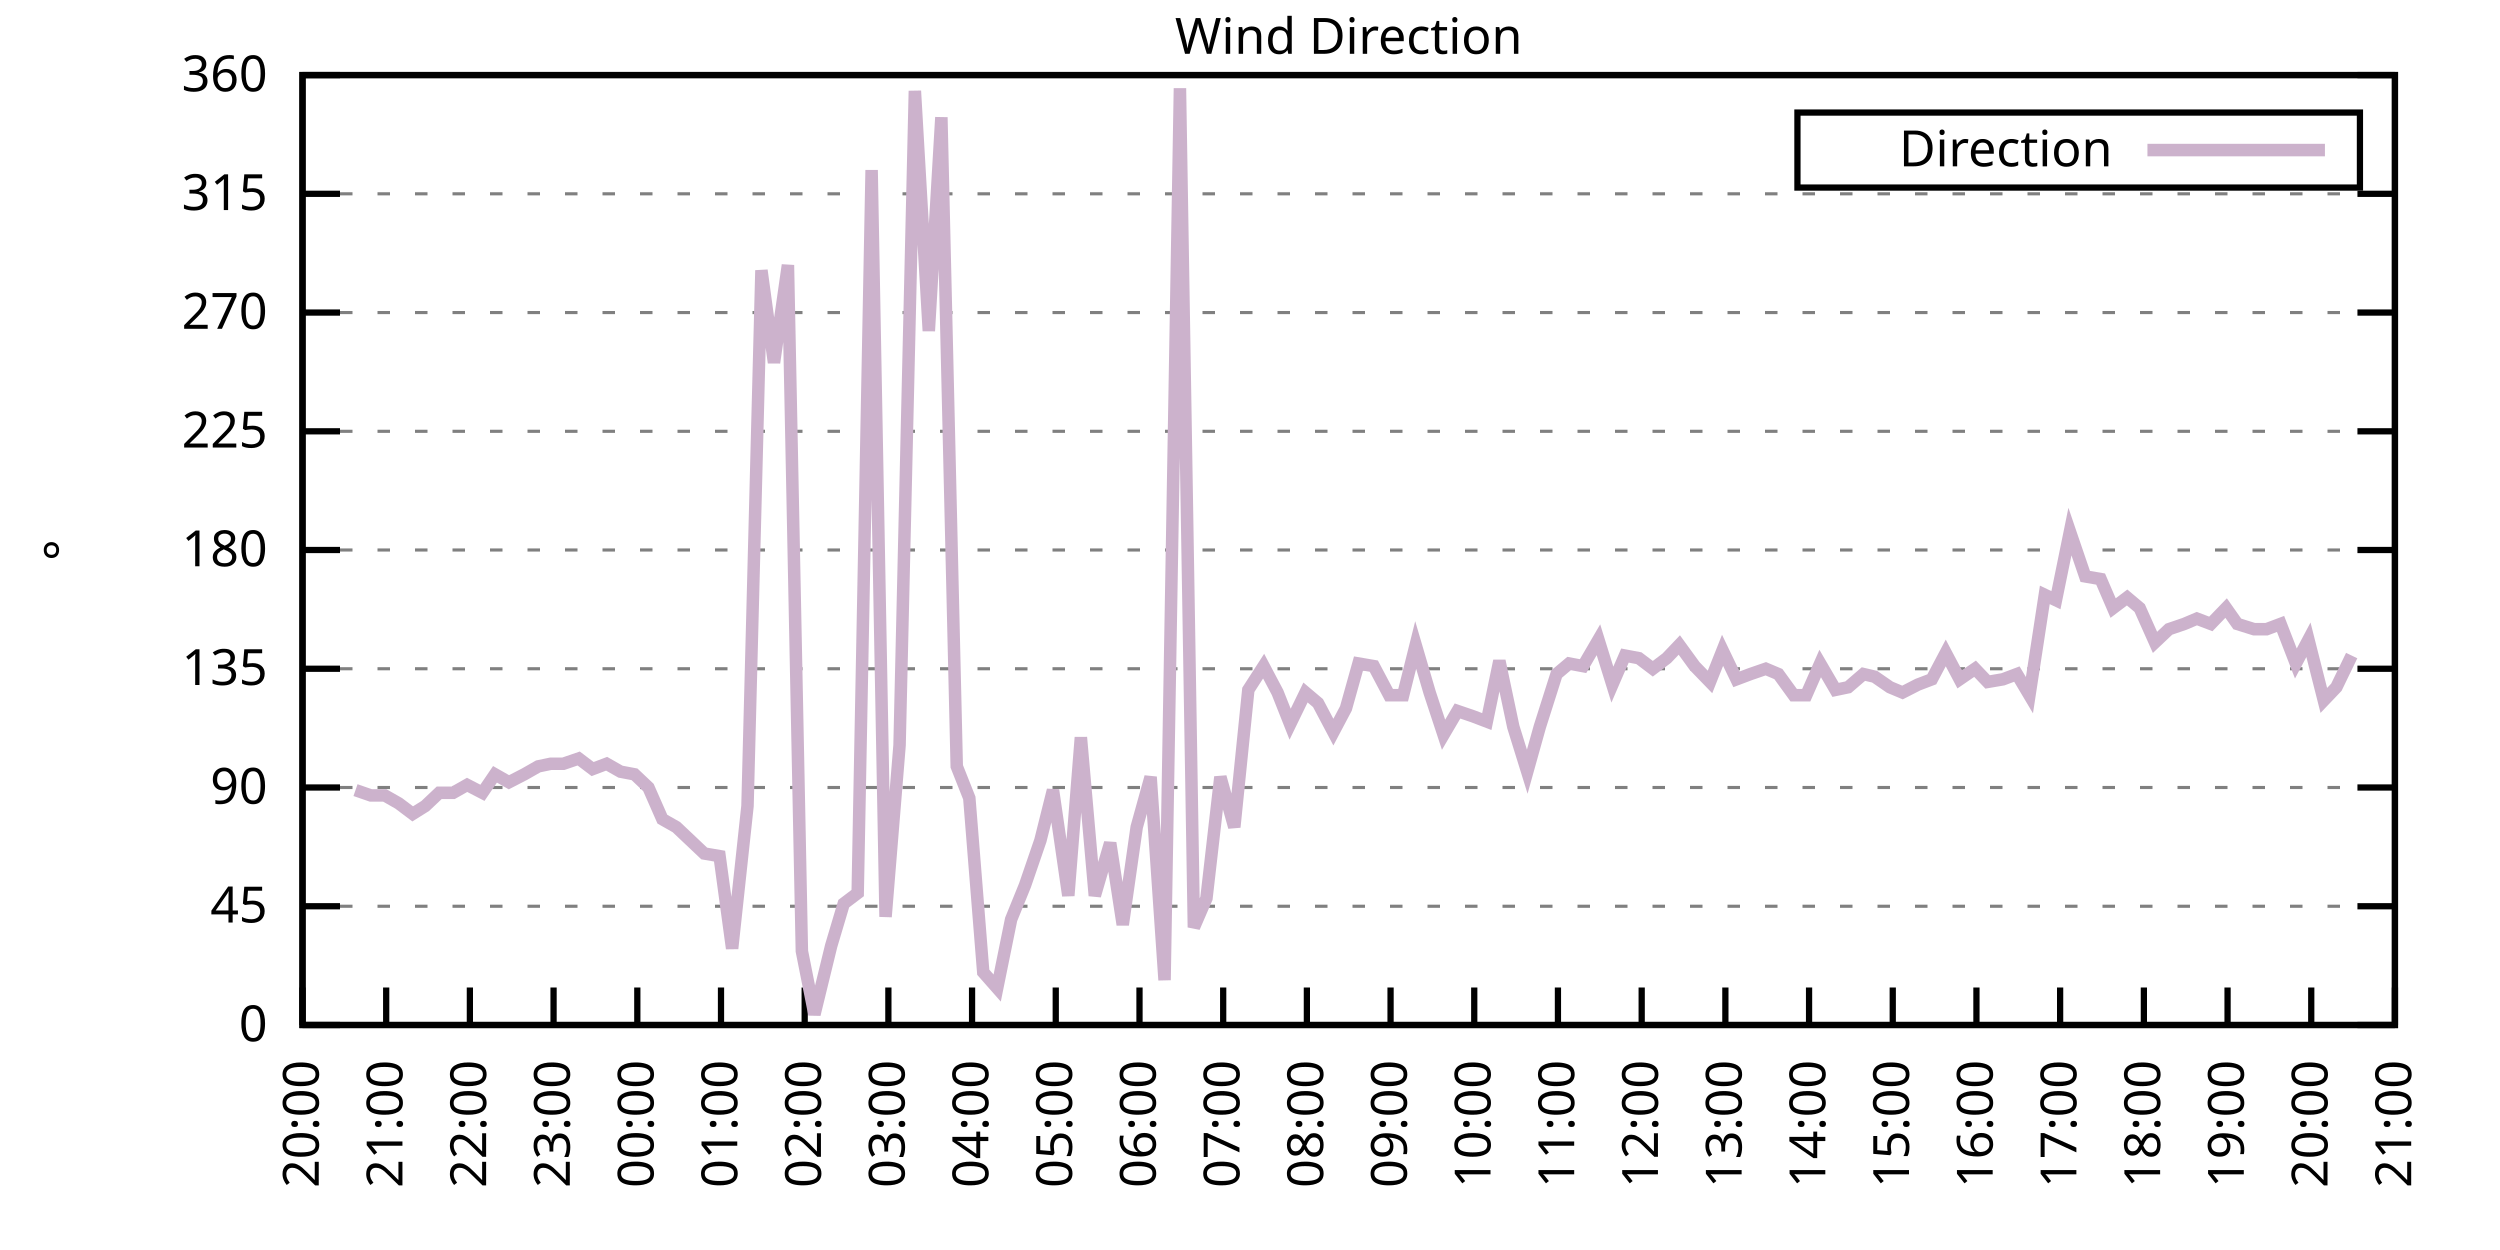
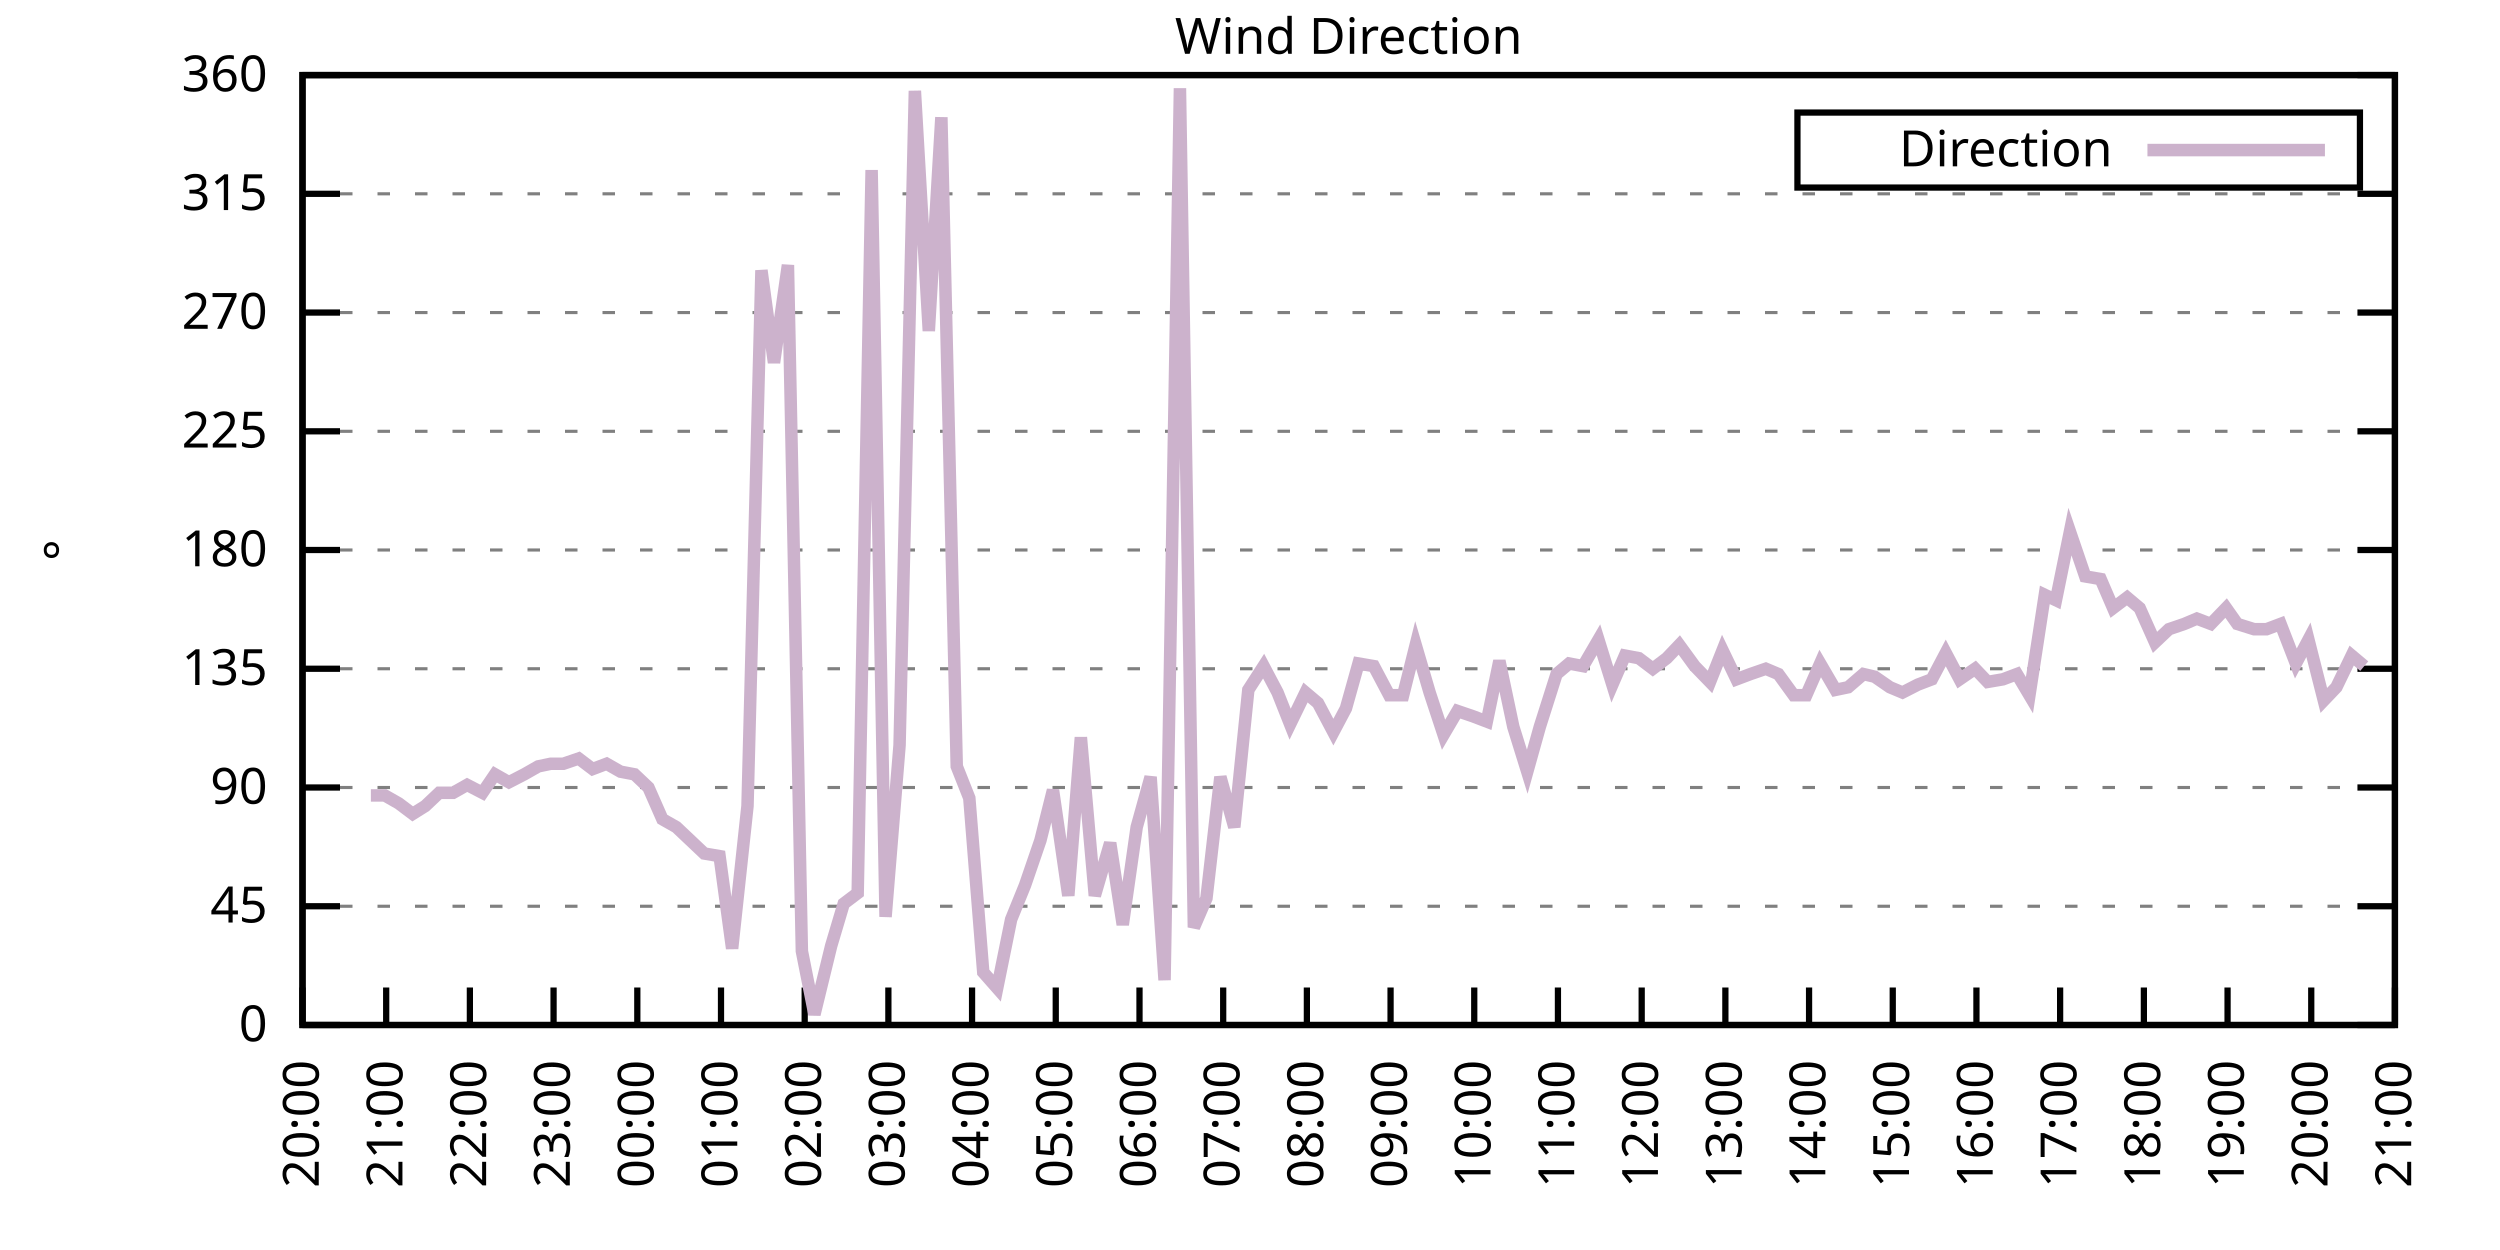
<svg xmlns="http://www.w3.org/2000/svg" xmlns:xlink="http://www.w3.org/1999/xlink" width="400" height="200" viewBox="0 0 400 200">
  <g id="gnuplot_canvas">
    <rect x="0" y="0" width="400" height="200" fill="none" />
    <defs>
      <circle id="gpDot" r="0.5" stroke-width="0.5" stroke="currentColor" />
      <path id="gpPt0" stroke-width="0.333" stroke="currentColor" d="M-1,0 h2 M0,-1 v2" />
      <path id="gpPt1" stroke-width="0.333" stroke="currentColor" d="M-1,-1 L1,1 M1,-1 L-1,1" />
      <path id="gpPt2" stroke-width="0.333" stroke="currentColor" d="M-1,0 L1,0 M0,-1 L0,1 M-1,-1 L1,1 M-1,1 L1,-1" />
      <rect id="gpPt3" stroke-width="0.333" stroke="currentColor" x="-1" y="-1" width="2" height="2" />
      <rect id="gpPt4" stroke-width="0.333" stroke="currentColor" fill="currentColor" x="-1" y="-1" width="2" height="2" />
      <circle id="gpPt5" stroke-width="0.333" stroke="currentColor" cx="0" cy="0" r="1" />
      <use xlink:href="#gpPt5" id="gpPt6" fill="currentColor" stroke="none" />
      <path id="gpPt7" stroke-width="0.333" stroke="currentColor" d="M0,-1.33 L-1.33,0.67 L1.33,0.67 z" />
      <use xlink:href="#gpPt7" id="gpPt8" fill="currentColor" stroke="none" />
      <use xlink:href="#gpPt7" id="gpPt9" stroke="currentColor" transform="rotate(180)" />
      <use xlink:href="#gpPt9" id="gpPt10" fill="currentColor" stroke="none" />
      <use xlink:href="#gpPt3" id="gpPt11" stroke="currentColor" transform="rotate(45)" />
      <use xlink:href="#gpPt11" id="gpPt12" fill="currentColor" stroke="none" />
      <path id="gpPt13" stroke-width="0.333" stroke="currentColor" d="M0,1.330 L1.265,0.411 L0.782,-1.067 L-0.782,-1.076 L-1.265,0.411 z" />
      <use xlink:href="#gpPt13" id="gpPt14" fill="currentColor" stroke="none" />
      <filter id="textbox" filterUnits="objectBoundingBox" x="0" y="0" height="1" width="1">
        <feFlood flood-color="white" flood-opacity="1" result="bgnd" />
        <feComposite in="SourceGraphic" in2="bgnd" operator="atop" />
      </filter>
      <filter id="greybox" filterUnits="objectBoundingBox" x="0" y="0" height="1" width="1">
        <feFlood flood-color="lightgrey" flood-opacity="1" result="grey" />
        <feComposite in="SourceGraphic" in2="grey" operator="atop" />
      </filter>
    </defs>
    <g fill="none" color="white" stroke="currentColor" stroke-width="1.00" stroke-linecap="butt" stroke-linejoin="miter">
</g>
    <g fill="none" color="black" stroke="currentColor" stroke-width="1.00" stroke-linecap="butt" stroke-linejoin="miter">
      <g stroke="none" shape-rendering="crispEdges">
        <polygon fill="rgb(255, 255, 255)" points="48.40,164.00 383.18,164.00 383.18,12.02 48.40,12.02 " />
      </g>
    </g>
    <g fill="none" color="black" stroke="currentColor" stroke-width="1.00" stroke-linecap="butt" stroke-linejoin="miter">
</g>
    <g fill="none" color="black" stroke="black" stroke-width="0.50" stroke-linecap="butt" stroke-linejoin="miter">
</g>
    <g fill="none" color="gray" stroke="currentColor" stroke-width="0.50" stroke-linecap="butt" stroke-linejoin="miter">
      <path stroke="gray" stroke-dasharray="2,4" class="gridline" d="M48.40,164.00 L383.19,164.00  " />
    </g>
    <g fill="none" color="gray" stroke="gray" stroke-width="1.00" stroke-linecap="butt" stroke-linejoin="miter">
</g>
    <g fill="none" color="black" stroke="currentColor" stroke-width="1.00" stroke-linecap="butt" stroke-linejoin="miter">
      <path stroke="black" d="M48.40,164.00 L54.40,164.00 M383.19,164.00 L377.19,164.00  " />
      <g transform="translate(42.80,166.60)" stroke="none" fill="black" font-family="Sans" font-size="8.00" text-anchor="end">
        <text>
          <tspan font-family="Sans"> 0</tspan>
        </text>
      </g>
    </g>
    <g fill="none" color="black" stroke="currentColor" stroke-width="1.00" stroke-linecap="butt" stroke-linejoin="miter">
</g>
    <g fill="none" color="black" stroke="black" stroke-width="0.50" stroke-linecap="butt" stroke-linejoin="miter">
</g>
    <g fill="none" color="gray" stroke="currentColor" stroke-width="0.50" stroke-linecap="butt" stroke-linejoin="miter">
      <path stroke="gray" stroke-dasharray="2,4" class="gridline" d="M48.40,145.00 L383.19,145.00  " />
    </g>
    <g fill="none" color="gray" stroke="gray" stroke-width="1.00" stroke-linecap="butt" stroke-linejoin="miter">
</g>
    <g fill="none" color="black" stroke="currentColor" stroke-width="1.00" stroke-linecap="butt" stroke-linejoin="miter">
      <path stroke="black" d="M48.40,145.00 L54.40,145.00 M383.19,145.00 L377.19,145.00  " />
      <g transform="translate(42.80,147.60)" stroke="none" fill="black" font-family="Sans" font-size="8.00" text-anchor="end">
        <text>
          <tspan font-family="Sans"> 45</tspan>
        </text>
      </g>
    </g>
    <g fill="none" color="black" stroke="currentColor" stroke-width="1.00" stroke-linecap="butt" stroke-linejoin="miter">
</g>
    <g fill="none" color="black" stroke="black" stroke-width="0.50" stroke-linecap="butt" stroke-linejoin="miter">
</g>
    <g fill="none" color="gray" stroke="currentColor" stroke-width="0.50" stroke-linecap="butt" stroke-linejoin="miter">
      <path stroke="gray" stroke-dasharray="2,4" class="gridline" d="M48.40,126.00 L383.19,126.00  " />
    </g>
    <g fill="none" color="gray" stroke="gray" stroke-width="1.00" stroke-linecap="butt" stroke-linejoin="miter">
</g>
    <g fill="none" color="black" stroke="currentColor" stroke-width="1.00" stroke-linecap="butt" stroke-linejoin="miter">
      <path stroke="black" d="M48.40,126.00 L54.40,126.00 M383.19,126.00 L377.19,126.00  " />
      <g transform="translate(42.80,128.60)" stroke="none" fill="black" font-family="Sans" font-size="8.00" text-anchor="end">
        <text>
          <tspan font-family="Sans"> 90</tspan>
        </text>
      </g>
    </g>
    <g fill="none" color="black" stroke="currentColor" stroke-width="1.00" stroke-linecap="butt" stroke-linejoin="miter">
</g>
    <g fill="none" color="black" stroke="black" stroke-width="0.50" stroke-linecap="butt" stroke-linejoin="miter">
</g>
    <g fill="none" color="gray" stroke="currentColor" stroke-width="0.50" stroke-linecap="butt" stroke-linejoin="miter">
      <path stroke="gray" stroke-dasharray="2,4" class="gridline" d="M48.40,107.00 L383.19,107.00  " />
    </g>
    <g fill="none" color="gray" stroke="gray" stroke-width="1.00" stroke-linecap="butt" stroke-linejoin="miter">
</g>
    <g fill="none" color="black" stroke="currentColor" stroke-width="1.00" stroke-linecap="butt" stroke-linejoin="miter">
      <path stroke="black" d="M48.40,107.00 L54.40,107.00 M383.19,107.00 L377.19,107.00  " />
      <g transform="translate(42.80,109.60)" stroke="none" fill="black" font-family="Sans" font-size="8.00" text-anchor="end">
        <text>
          <tspan font-family="Sans"> 135</tspan>
        </text>
      </g>
    </g>
    <g fill="none" color="black" stroke="currentColor" stroke-width="1.00" stroke-linecap="butt" stroke-linejoin="miter">
</g>
    <g fill="none" color="black" stroke="black" stroke-width="0.50" stroke-linecap="butt" stroke-linejoin="miter">
</g>
    <g fill="none" color="gray" stroke="currentColor" stroke-width="0.50" stroke-linecap="butt" stroke-linejoin="miter">
      <path stroke="gray" stroke-dasharray="2,4" class="gridline" d="M48.40,88.00 L383.19,88.00  " />
    </g>
    <g fill="none" color="gray" stroke="gray" stroke-width="1.00" stroke-linecap="butt" stroke-linejoin="miter">
</g>
    <g fill="none" color="black" stroke="currentColor" stroke-width="1.00" stroke-linecap="butt" stroke-linejoin="miter">
      <path stroke="black" d="M48.40,88.00 L54.40,88.00 M383.19,88.00 L377.19,88.00  " />
      <g transform="translate(42.80,90.60)" stroke="none" fill="black" font-family="Sans" font-size="8.00" text-anchor="end">
        <text>
          <tspan font-family="Sans"> 180</tspan>
        </text>
      </g>
    </g>
    <g fill="none" color="black" stroke="currentColor" stroke-width="1.00" stroke-linecap="butt" stroke-linejoin="miter">
</g>
    <g fill="none" color="black" stroke="black" stroke-width="0.50" stroke-linecap="butt" stroke-linejoin="miter">
</g>
    <g fill="none" color="gray" stroke="currentColor" stroke-width="0.50" stroke-linecap="butt" stroke-linejoin="miter">
      <path stroke="gray" stroke-dasharray="2,4" class="gridline" d="M48.40,69.01 L383.19,69.01  " />
    </g>
    <g fill="none" color="gray" stroke="gray" stroke-width="1.00" stroke-linecap="butt" stroke-linejoin="miter">
</g>
    <g fill="none" color="black" stroke="currentColor" stroke-width="1.00" stroke-linecap="butt" stroke-linejoin="miter">
      <path stroke="black" d="M48.40,69.01 L54.40,69.01 M383.19,69.01 L377.19,69.01  " />
      <g transform="translate(42.80,71.61)" stroke="none" fill="black" font-family="Sans" font-size="8.00" text-anchor="end">
        <text>
          <tspan font-family="Sans"> 225</tspan>
        </text>
      </g>
    </g>
    <g fill="none" color="black" stroke="currentColor" stroke-width="1.00" stroke-linecap="butt" stroke-linejoin="miter">
</g>
    <g fill="none" color="black" stroke="black" stroke-width="0.50" stroke-linecap="butt" stroke-linejoin="miter">
</g>
    <g fill="none" color="gray" stroke="currentColor" stroke-width="0.50" stroke-linecap="butt" stroke-linejoin="miter">
      <path stroke="gray" stroke-dasharray="2,4" class="gridline" d="M48.40,50.01 L383.19,50.01  " />
    </g>
    <g fill="none" color="gray" stroke="gray" stroke-width="1.00" stroke-linecap="butt" stroke-linejoin="miter">
</g>
    <g fill="none" color="black" stroke="currentColor" stroke-width="1.00" stroke-linecap="butt" stroke-linejoin="miter">
      <path stroke="black" d="M48.40,50.01 L54.40,50.01 M383.19,50.01 L377.19,50.01  " />
      <g transform="translate(42.80,52.61)" stroke="none" fill="black" font-family="Sans" font-size="8.00" text-anchor="end">
        <text>
          <tspan font-family="Sans"> 270</tspan>
        </text>
      </g>
    </g>
    <g fill="none" color="black" stroke="currentColor" stroke-width="1.00" stroke-linecap="butt" stroke-linejoin="miter">
</g>
    <g fill="none" color="black" stroke="black" stroke-width="0.50" stroke-linecap="butt" stroke-linejoin="miter">
</g>
    <g fill="none" color="gray" stroke="currentColor" stroke-width="0.50" stroke-linecap="butt" stroke-linejoin="miter">
      <path stroke="gray" stroke-dasharray="2,4" class="gridline" d="M48.40,31.01 L383.19,31.01  " />
    </g>
    <g fill="none" color="gray" stroke="gray" stroke-width="1.00" stroke-linecap="butt" stroke-linejoin="miter">
</g>
    <g fill="none" color="black" stroke="currentColor" stroke-width="1.00" stroke-linecap="butt" stroke-linejoin="miter">
      <path stroke="black" d="M48.40,31.01 L54.40,31.01 M383.19,31.01 L377.19,31.01  " />
      <g transform="translate(42.80,33.61)" stroke="none" fill="black" font-family="Sans" font-size="8.00" text-anchor="end">
        <text>
          <tspan font-family="Sans"> 315</tspan>
        </text>
      </g>
    </g>
    <g fill="none" color="black" stroke="currentColor" stroke-width="1.00" stroke-linecap="butt" stroke-linejoin="miter">
</g>
    <g fill="none" color="black" stroke="black" stroke-width="0.50" stroke-linecap="butt" stroke-linejoin="miter">
</g>
    <g fill="none" color="gray" stroke="currentColor" stroke-width="0.50" stroke-linecap="butt" stroke-linejoin="miter">
      <path stroke="gray" stroke-dasharray="2,4" class="gridline" d="M48.40,12.01 L383.19,12.01  " />
    </g>
    <g fill="none" color="gray" stroke="gray" stroke-width="1.00" stroke-linecap="butt" stroke-linejoin="miter">
</g>
    <g fill="none" color="black" stroke="currentColor" stroke-width="1.00" stroke-linecap="butt" stroke-linejoin="miter">
      <path stroke="black" d="M48.40,12.01 L54.40,12.01 M383.19,12.01 L377.19,12.01  " />
      <g transform="translate(42.80,14.61)" stroke="none" fill="black" font-family="Sans" font-size="8.00" text-anchor="end">
        <text>
          <tspan font-family="Sans"> 360</tspan>
        </text>
      </g>
    </g>
    <g fill="none" color="black" stroke="currentColor" stroke-width="1.00" stroke-linecap="butt" stroke-linejoin="miter">
      <path stroke="black" d="M48.40,164.00 L48.40,158.00  " />
      <g transform="translate(51.00,169.60) rotate(270.00)" stroke="none" fill="black" font-family="Sans" font-size="8.00" text-anchor="end">
        <text>
          <tspan font-family="Sans">20:00</tspan>
        </text>
      </g>
    </g>
    <g fill="none" color="black" stroke="currentColor" stroke-width="1.00" stroke-linecap="butt" stroke-linejoin="miter">
      <path stroke="black" d="M61.79,164.00 L61.79,158.00  " />
      <g transform="translate(64.39,169.60) rotate(270.00)" stroke="none" fill="black" font-family="Sans" font-size="8.00" text-anchor="end">
        <text>
          <tspan font-family="Sans">21:00</tspan>
        </text>
      </g>
    </g>
    <g fill="none" color="black" stroke="currentColor" stroke-width="1.00" stroke-linecap="butt" stroke-linejoin="miter">
      <path stroke="black" d="M75.18,164.00 L75.18,158.00  " />
      <g transform="translate(77.78,169.60) rotate(270.00)" stroke="none" fill="black" font-family="Sans" font-size="8.00" text-anchor="end">
        <text>
          <tspan font-family="Sans">22:00</tspan>
        </text>
      </g>
    </g>
    <g fill="none" color="black" stroke="currentColor" stroke-width="1.00" stroke-linecap="butt" stroke-linejoin="miter">
      <path stroke="black" d="M88.57,164.00 L88.57,158.00  " />
      <g transform="translate(91.17,169.60) rotate(270.00)" stroke="none" fill="black" font-family="Sans" font-size="8.00" text-anchor="end">
        <text>
          <tspan font-family="Sans">23:00</tspan>
        </text>
      </g>
    </g>
    <g fill="none" color="black" stroke="currentColor" stroke-width="1.00" stroke-linecap="butt" stroke-linejoin="miter">
      <path stroke="black" d="M101.97,164.00 L101.97,158.00  " />
      <g transform="translate(104.57,169.60) rotate(270.00)" stroke="none" fill="black" font-family="Sans" font-size="8.00" text-anchor="end">
        <text>
          <tspan font-family="Sans">00:00</tspan>
        </text>
      </g>
    </g>
    <g fill="none" color="black" stroke="currentColor" stroke-width="1.00" stroke-linecap="butt" stroke-linejoin="miter">
      <path stroke="black" d="M115.36,164.00 L115.36,158.00  " />
      <g transform="translate(117.96,169.60) rotate(270.00)" stroke="none" fill="black" font-family="Sans" font-size="8.00" text-anchor="end">
        <text>
          <tspan font-family="Sans">01:00</tspan>
        </text>
      </g>
    </g>
    <g fill="none" color="black" stroke="currentColor" stroke-width="1.00" stroke-linecap="butt" stroke-linejoin="miter">
      <path stroke="black" d="M128.75,164.00 L128.75,158.00  " />
      <g transform="translate(131.35,169.60) rotate(270.00)" stroke="none" fill="black" font-family="Sans" font-size="8.00" text-anchor="end">
        <text>
          <tspan font-family="Sans">02:00</tspan>
        </text>
      </g>
    </g>
    <g fill="none" color="black" stroke="currentColor" stroke-width="1.00" stroke-linecap="butt" stroke-linejoin="miter">
      <path stroke="black" d="M142.14,164.00 L142.14,158.00  " />
      <g transform="translate(144.74,169.60) rotate(270.00)" stroke="none" fill="black" font-family="Sans" font-size="8.00" text-anchor="end">
        <text>
          <tspan font-family="Sans">03:00</tspan>
        </text>
      </g>
    </g>
    <g fill="none" color="black" stroke="currentColor" stroke-width="1.00" stroke-linecap="butt" stroke-linejoin="miter">
      <path stroke="black" d="M155.53,164.00 L155.53,158.00  " />
      <g transform="translate(158.13,169.60) rotate(270.00)" stroke="none" fill="black" font-family="Sans" font-size="8.00" text-anchor="end">
        <text>
          <tspan font-family="Sans">04:00</tspan>
        </text>
      </g>
    </g>
    <g fill="none" color="black" stroke="currentColor" stroke-width="1.00" stroke-linecap="butt" stroke-linejoin="miter">
      <path stroke="black" d="M168.92,164.00 L168.92,158.00  " />
      <g transform="translate(171.52,169.60) rotate(270.00)" stroke="none" fill="black" font-family="Sans" font-size="8.00" text-anchor="end">
        <text>
          <tspan font-family="Sans">05:00</tspan>
        </text>
      </g>
    </g>
    <g fill="none" color="black" stroke="currentColor" stroke-width="1.00" stroke-linecap="butt" stroke-linejoin="miter">
      <path stroke="black" d="M182.32,164.00 L182.32,158.00  " />
      <g transform="translate(184.92,169.60) rotate(270.00)" stroke="none" fill="black" font-family="Sans" font-size="8.00" text-anchor="end">
        <text>
          <tspan font-family="Sans">06:00</tspan>
        </text>
      </g>
    </g>
    <g fill="none" color="black" stroke="currentColor" stroke-width="1.00" stroke-linecap="butt" stroke-linejoin="miter">
      <path stroke="black" d="M195.71,164.00 L195.71,158.00  " />
      <g transform="translate(198.31,169.60) rotate(270.00)" stroke="none" fill="black" font-family="Sans" font-size="8.00" text-anchor="end">
        <text>
          <tspan font-family="Sans">07:00</tspan>
        </text>
      </g>
    </g>
    <g fill="none" color="black" stroke="currentColor" stroke-width="1.00" stroke-linecap="butt" stroke-linejoin="miter">
      <path stroke="black" d="M209.10,164.00 L209.10,158.00  " />
      <g transform="translate(211.70,169.60) rotate(270.00)" stroke="none" fill="black" font-family="Sans" font-size="8.00" text-anchor="end">
        <text>
          <tspan font-family="Sans">08:00</tspan>
        </text>
      </g>
    </g>
    <g fill="none" color="black" stroke="currentColor" stroke-width="1.00" stroke-linecap="butt" stroke-linejoin="miter">
      <path stroke="black" d="M222.49,164.00 L222.49,158.00  " />
      <g transform="translate(225.09,169.60) rotate(270.00)" stroke="none" fill="black" font-family="Sans" font-size="8.00" text-anchor="end">
        <text>
          <tspan font-family="Sans">09:00</tspan>
        </text>
      </g>
    </g>
    <g fill="none" color="black" stroke="currentColor" stroke-width="1.00" stroke-linecap="butt" stroke-linejoin="miter">
      <path stroke="black" d="M235.88,164.00 L235.88,158.00  " />
      <g transform="translate(238.48,169.60) rotate(270.00)" stroke="none" fill="black" font-family="Sans" font-size="8.00" text-anchor="end">
        <text>
          <tspan font-family="Sans">10:00</tspan>
        </text>
      </g>
    </g>
    <g fill="none" color="black" stroke="currentColor" stroke-width="1.00" stroke-linecap="butt" stroke-linejoin="miter">
      <path stroke="black" d="M249.27,164.00 L249.27,158.00  " />
      <g transform="translate(251.87,169.60) rotate(270.00)" stroke="none" fill="black" font-family="Sans" font-size="8.00" text-anchor="end">
        <text>
          <tspan font-family="Sans">11:00</tspan>
        </text>
      </g>
    </g>
    <g fill="none" color="black" stroke="currentColor" stroke-width="1.00" stroke-linecap="butt" stroke-linejoin="miter">
      <path stroke="black" d="M262.67,164.00 L262.67,158.00  " />
      <g transform="translate(265.27,169.60) rotate(270.00)" stroke="none" fill="black" font-family="Sans" font-size="8.00" text-anchor="end">
        <text>
          <tspan font-family="Sans">12:00</tspan>
        </text>
      </g>
    </g>
    <g fill="none" color="black" stroke="currentColor" stroke-width="1.00" stroke-linecap="butt" stroke-linejoin="miter">
      <path stroke="black" d="M276.06,164.00 L276.06,158.00  " />
      <g transform="translate(278.66,169.60) rotate(270.00)" stroke="none" fill="black" font-family="Sans" font-size="8.00" text-anchor="end">
        <text>
          <tspan font-family="Sans">13:00</tspan>
        </text>
      </g>
    </g>
    <g fill="none" color="black" stroke="currentColor" stroke-width="1.00" stroke-linecap="butt" stroke-linejoin="miter">
      <path stroke="black" d="M289.45,164.00 L289.45,158.00  " />
      <g transform="translate(292.05,169.60) rotate(270.00)" stroke="none" fill="black" font-family="Sans" font-size="8.00" text-anchor="end">
        <text>
          <tspan font-family="Sans">14:00</tspan>
        </text>
      </g>
    </g>
    <g fill="none" color="black" stroke="currentColor" stroke-width="1.00" stroke-linecap="butt" stroke-linejoin="miter">
      <path stroke="black" d="M302.84,164.00 L302.84,158.00  " />
      <g transform="translate(305.44,169.60) rotate(270.00)" stroke="none" fill="black" font-family="Sans" font-size="8.00" text-anchor="end">
        <text>
          <tspan font-family="Sans">15:00</tspan>
        </text>
      </g>
    </g>
    <g fill="none" color="black" stroke="currentColor" stroke-width="1.00" stroke-linecap="butt" stroke-linejoin="miter">
      <path stroke="black" d="M316.23,164.00 L316.23,158.00  " />
      <g transform="translate(318.83,169.60) rotate(270.00)" stroke="none" fill="black" font-family="Sans" font-size="8.00" text-anchor="end">
        <text>
          <tspan font-family="Sans">16:00</tspan>
        </text>
      </g>
    </g>
    <g fill="none" color="black" stroke="currentColor" stroke-width="1.00" stroke-linecap="butt" stroke-linejoin="miter">
      <path stroke="black" d="M329.62,164.00 L329.62,158.00  " />
      <g transform="translate(332.22,169.60) rotate(270.00)" stroke="none" fill="black" font-family="Sans" font-size="8.00" text-anchor="end">
        <text>
          <tspan font-family="Sans">17:00</tspan>
        </text>
      </g>
    </g>
    <g fill="none" color="black" stroke="currentColor" stroke-width="1.00" stroke-linecap="butt" stroke-linejoin="miter">
      <path stroke="black" d="M343.02,164.00 L343.02,158.00  " />
      <g transform="translate(345.62,169.60) rotate(270.00)" stroke="none" fill="black" font-family="Sans" font-size="8.00" text-anchor="end">
        <text>
          <tspan font-family="Sans">18:00</tspan>
        </text>
      </g>
    </g>
    <g fill="none" color="black" stroke="currentColor" stroke-width="1.00" stroke-linecap="butt" stroke-linejoin="miter">
      <path stroke="black" d="M356.41,164.00 L356.41,158.00  " />
      <g transform="translate(359.01,169.60) rotate(270.00)" stroke="none" fill="black" font-family="Sans" font-size="8.00" text-anchor="end">
        <text>
          <tspan font-family="Sans">19:00</tspan>
        </text>
      </g>
    </g>
    <g fill="none" color="black" stroke="currentColor" stroke-width="1.00" stroke-linecap="butt" stroke-linejoin="miter">
      <path stroke="black" d="M369.80,164.00 L369.80,158.00  " />
      <g transform="translate(372.40,169.60) rotate(270.00)" stroke="none" fill="black" font-family="Sans" font-size="8.00" text-anchor="end">
        <text>
          <tspan font-family="Sans">20:00</tspan>
        </text>
      </g>
    </g>
    <g fill="none" color="black" stroke="currentColor" stroke-width="1.00" stroke-linecap="butt" stroke-linejoin="miter">
      <path stroke="black" d="M383.19,164.00 L383.19,158.00  " />
      <g transform="translate(385.79,169.60) rotate(270.00)" stroke="none" fill="black" font-family="Sans" font-size="8.00" text-anchor="end">
        <text>
          <tspan font-family="Sans">21:00</tspan>
        </text>
      </g>
    </g>
    <g fill="none" color="black" stroke="currentColor" stroke-width="1.00" stroke-linecap="butt" stroke-linejoin="miter">
</g>
    <g fill="none" color="black" stroke="currentColor" stroke-width="1.00" stroke-linecap="butt" stroke-linejoin="miter">
      <path stroke="black" d="M48.40,12.01 L48.40,164.00 L383.19,164.00 L383.19,12.01 L48.40,12.01 Z  " />
    </g>
    <g fill="none" color="black" stroke="currentColor" stroke-width="1.00" stroke-linecap="butt" stroke-linejoin="miter">
</g>
    <g fill="none" color="black" stroke="currentColor" stroke-width="1.00" stroke-linecap="butt" stroke-linejoin="miter">
      <path stroke="black" d="M287.59,30.01 L287.59,18.01 L377.59,18.01 L377.59,30.01 L287.59,30.01 Z  " />
    </g>
    <g id="Wind_direction_plot_1">
      <g fill="none" color="white" stroke="black" stroke-width="2.00" stroke-linecap="butt" stroke-linejoin="miter">
</g>
      <g fill="none" color="black" stroke="currentColor" stroke-width="2.00" stroke-linecap="butt" stroke-linejoin="miter">
        <g transform="translate(337.99,26.61)" stroke="none" fill="black" font-family="Sans" font-size="8.00" text-anchor="end">
          <text>
            <tspan font-family="Sans">Direction</tspan>
          </text>
        </g>
      </g>
      <g fill="none" color="black" stroke="currentColor" stroke-width="2.00" stroke-linecap="butt" stroke-linejoin="miter">
-         <path stroke="rgb(204, 178, 204)" d="M343.59,24.01 L371.99,24.01 M56.88,126.42 L59.34,127.27 L61.57,127.27 L63.80,128.54 L66.03,130.22 L68.04,128.96   L70.27,126.85 L72.50,126.85 L74.74,125.58 L77.19,126.85 L79.20,123.89 L81.43,125.16 L83.89,123.89 L86.12,122.62   L88.13,122.20 L90.14,122.20 L92.59,121.36 L94.82,123.05 L97.06,122.20 L99.29,123.47 L101.52,123.89 L103.75,126.00   L105.98,131.07 L108.22,132.34 L110.45,134.45 L112.68,136.56 L115.13,136.98 L117.14,151.76 L119.60,128.96 L121.83,43.25   L123.84,58.03 L126.07,42.41 L128.30,152.18 L130.31,162.31 L132.99,151.33 L135.00,144.58 L137.23,142.89 L139.46,27.21   L141.69,146.69 L143.93,119.25 L146.38,14.54 L148.61,52.96 L150.62,18.77 L153.08,122.62 L155.09,127.69 L157.32,155.56   L159.55,158.09 L161.78,147.11 L164.01,141.62 L166.47,134.45 L168.48,126.42 L170.93,143.31 L172.94,117.98 L175.17,143.31   L177.63,134.87 L179.64,147.96 L181.87,132.34 L184.10,124.31 L186.33,156.82 L188.79,14.12 L191.02,148.38 L193.03,143.73   L195.26,124.31 L197.49,132.34 L199.73,110.38 L202.18,106.58 L204.41,110.80 L206.42,115.87 L208.88,110.80 L210.88,112.49   L213.34,117.14 L215.35,113.34 L217.36,106.16 L219.81,106.58 L222.27,111.23 L224.50,111.23 L226.51,103.20 L228.74,110.80   L230.97,117.56 L233.20,113.76 L235.66,114.60 L237.89,115.45 L239.90,105.74 L242.13,116.29 L244.36,123.47 L246.37,116.29   L249.05,107.85 L251.06,106.16 L253.29,106.58 L255.75,102.36 L257.98,109.54 L259.99,104.89 L262.22,105.31 L264.45,107.00   L266.68,105.31 L268.69,103.20 L271.15,106.58 L273.60,109.11 L275.61,104.05 L277.84,108.69 L280.07,107.85 L282.53,107.00   L284.54,107.85 L286.99,111.23 L289.00,111.23 L291.23,106.16 L293.69,110.38 L295.70,109.96 L298.15,107.85 L299.94,108.27   L302.39,109.96 L304.40,110.80 L306.86,109.54 L309.09,108.69 L311.32,104.47 L313.55,108.69 L316.01,107.00 L318.02,109.11   L320.47,108.69 L322.70,107.85 L324.71,111.23 L327.17,95.18 L328.95,96.03 L331.19,85.05 L333.64,92.23 L336.10,92.65   L338.10,97.29 L340.34,95.60 L342.35,97.29 L344.80,102.78 L347.03,100.67 L349.49,99.83 L351.50,98.98 L353.73,99.83   L356.18,97.29 L357.97,99.83 L360.65,100.67 L362.66,100.67 L364.89,99.83 L367.34,106.16 L369.35,102.36 L371.81,112.07   L373.82,109.96 L376.27,104.89  " />
+         <path stroke="rgb(204, 178, 204)" d="M343.59,24.01 L371.99,24.01 M59.34,127.27 L61.57,127.27 L63.80,128.54 L66.03,130.22 L68.04,128.96 L70.27,126.85   L72.50,126.85 L74.74,125.58 L77.19,126.85 L79.20,123.89 L81.43,125.16 L83.89,123.89 L86.12,122.62 L88.13,122.20   L90.14,122.20 L92.59,121.36 L94.82,123.05 L97.06,122.20 L99.29,123.47 L101.52,123.89 L103.75,126.00 L105.98,131.07   L108.22,132.34 L110.45,134.45 L112.68,136.56 L115.13,136.98 L117.14,151.76 L119.60,128.96 L121.83,43.25 L123.84,58.03   L126.07,42.41 L128.30,152.18 L130.31,162.31 L132.99,151.33 L135.00,144.58 L137.23,142.89 L139.46,27.21 L141.69,146.69   L143.93,119.25 L146.38,14.54 L148.61,52.96 L150.62,18.77 L153.08,122.62 L155.09,127.69 L157.32,155.56 L159.55,158.09   L161.78,147.11 L164.01,141.62 L166.47,134.45 L168.48,126.42 L170.93,143.31 L172.94,117.98 L175.17,143.31 L177.63,134.87   L179.64,147.96 L181.87,132.34 L184.10,124.31 L186.33,156.82 L188.79,14.12 L191.02,148.38 L193.03,143.73 L195.26,124.31   L197.49,132.34 L199.73,110.38 L202.18,106.58 L204.41,110.80 L206.42,115.87 L208.88,110.80 L210.88,112.49 L213.34,117.14   L215.35,113.34 L217.36,106.16 L219.81,106.58 L222.27,111.23 L224.50,111.23 L226.51,103.20 L228.74,110.80 L230.97,117.56   L233.20,113.76 L235.66,114.60 L237.89,115.45 L239.90,105.74 L242.13,116.29 L244.36,123.47 L246.37,116.29 L249.05,107.85   L251.06,106.16 L253.29,106.58 L255.75,102.36 L257.98,109.54 L259.99,104.89 L262.22,105.31 L264.45,107.00 L266.68,105.31   L268.69,103.20 L271.15,106.58 L273.60,109.11 L275.61,104.05 L277.84,108.69 L280.07,107.85 L282.53,107.00 L284.54,107.85   L286.99,111.23 L289.00,111.23 L291.23,106.16 L293.69,110.38 L295.70,109.96 L298.15,107.85 L299.94,108.27 L302.39,109.96   L304.40,110.80 L306.86,109.54 L309.09,108.69 L311.32,104.47 L313.55,108.69 L316.01,107.00 L318.02,109.11 L320.47,108.69   L322.70,107.85 L324.71,111.23 L327.17,95.18 L328.95,96.03 L331.19,85.05 L333.64,92.23 L336.10,92.65 L338.10,97.29   L340.34,95.60 L342.35,97.29 L344.80,102.78 L347.03,100.67 L349.49,99.83 L351.50,98.98 L353.73,99.83 L356.18,97.29   L357.97,99.83 L360.65,100.67 L362.66,100.67 L364.89,99.83 L367.34,106.16 L369.35,102.36 L371.81,112.07 L373.82,109.96   L376.27,104.89 L378.28,106.58  " />
      </g>
    </g>
    <g fill="none" color="black" stroke="currentColor" stroke-width="2.00" stroke-linecap="butt" stroke-linejoin="miter">
</g>
    <g fill="none" color="black" stroke="black" stroke-width="1.00" stroke-linecap="butt" stroke-linejoin="miter">
</g>
    <g fill="none" color="black" stroke="currentColor" stroke-width="1.00" stroke-linecap="butt" stroke-linejoin="miter">
      <path stroke="black" d="M48.40,12.01 L48.40,164.00 L383.19,164.00 L383.19,12.01 L48.40,12.01 Z  " />
      <g transform="translate(12.80,88.01) rotate(270.00)" stroke="none" fill="black" font-family="Sans" font-size="8.00" text-anchor="middle">
        <text>
          <tspan font-family="Sans">°</tspan>
        </text>
      </g>
    </g>
    <g fill="none" color="black" stroke="currentColor" stroke-width="1.00" stroke-linecap="butt" stroke-linejoin="miter">
</g>
    <g fill="none" color="black" stroke="currentColor" stroke-width="1.00" stroke-linecap="butt" stroke-linejoin="miter">
      <g transform="translate(215.79,8.61)" stroke="none" fill="black" font-family="Sans" font-size="8.00" text-anchor="middle">
        <text>
          <tspan font-family="Sans">Wind Direction</tspan>
        </text>
      </g>
    </g>
    <g fill="none" color="black" stroke="currentColor" stroke-width="1.00" stroke-linecap="butt" stroke-linejoin="miter">
</g>
  </g>
</svg>
